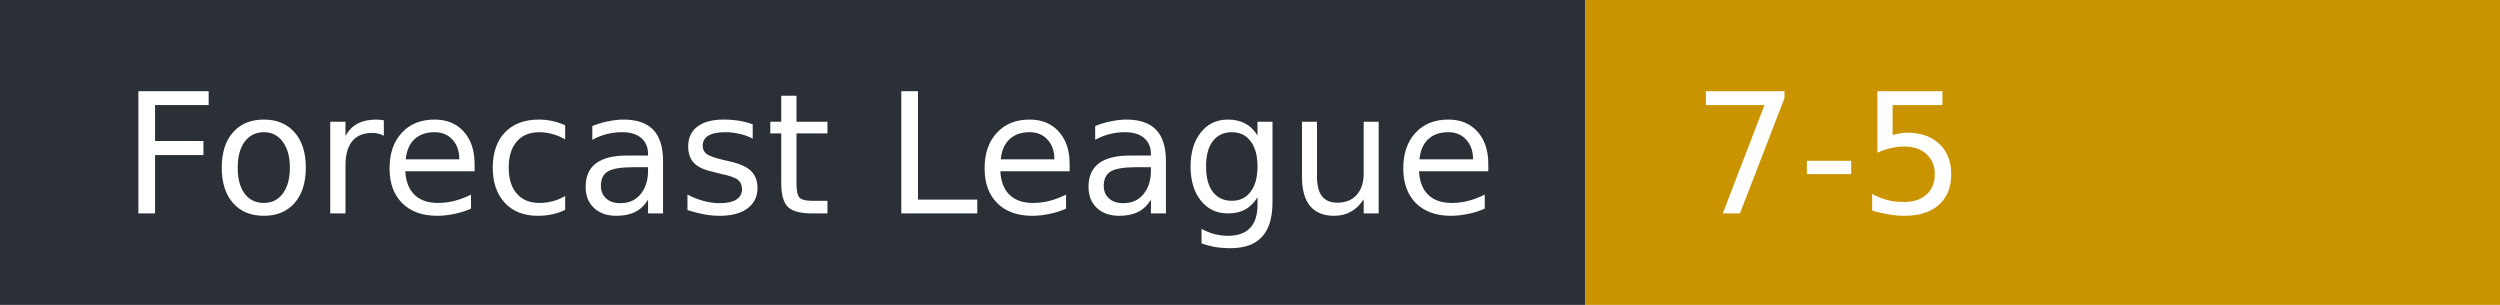
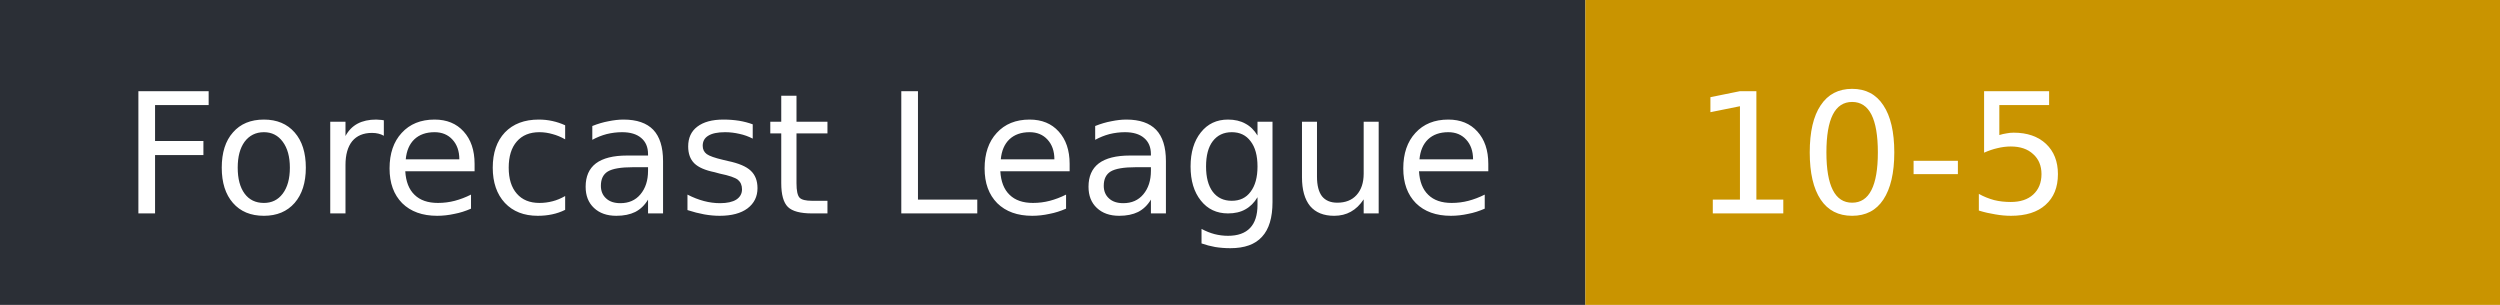
- <svg xmlns="http://www.w3.org/2000/svg" width="164" height="20" role="img" aria-label="Forecast League: 7-5">
+ <svg xmlns="http://www.w3.org/2000/svg" width="164" height="20" role="img" aria-label="Forecast League: 10-5">
  <rect width="104" height="20" fill="#2b2f36" />
  <rect x="104" width="60" height="20" fill="#c99400" />
  <g fill="#fff" font-family="Verdana,DejaVu Sans,sans-serif" font-size="11">
    <text x="8" y="14">Forecast League</text>
-     <text x="111" y="14">7-5</text>
+     <text x="111" y="14">10-5</text>
  </g>
</svg>
